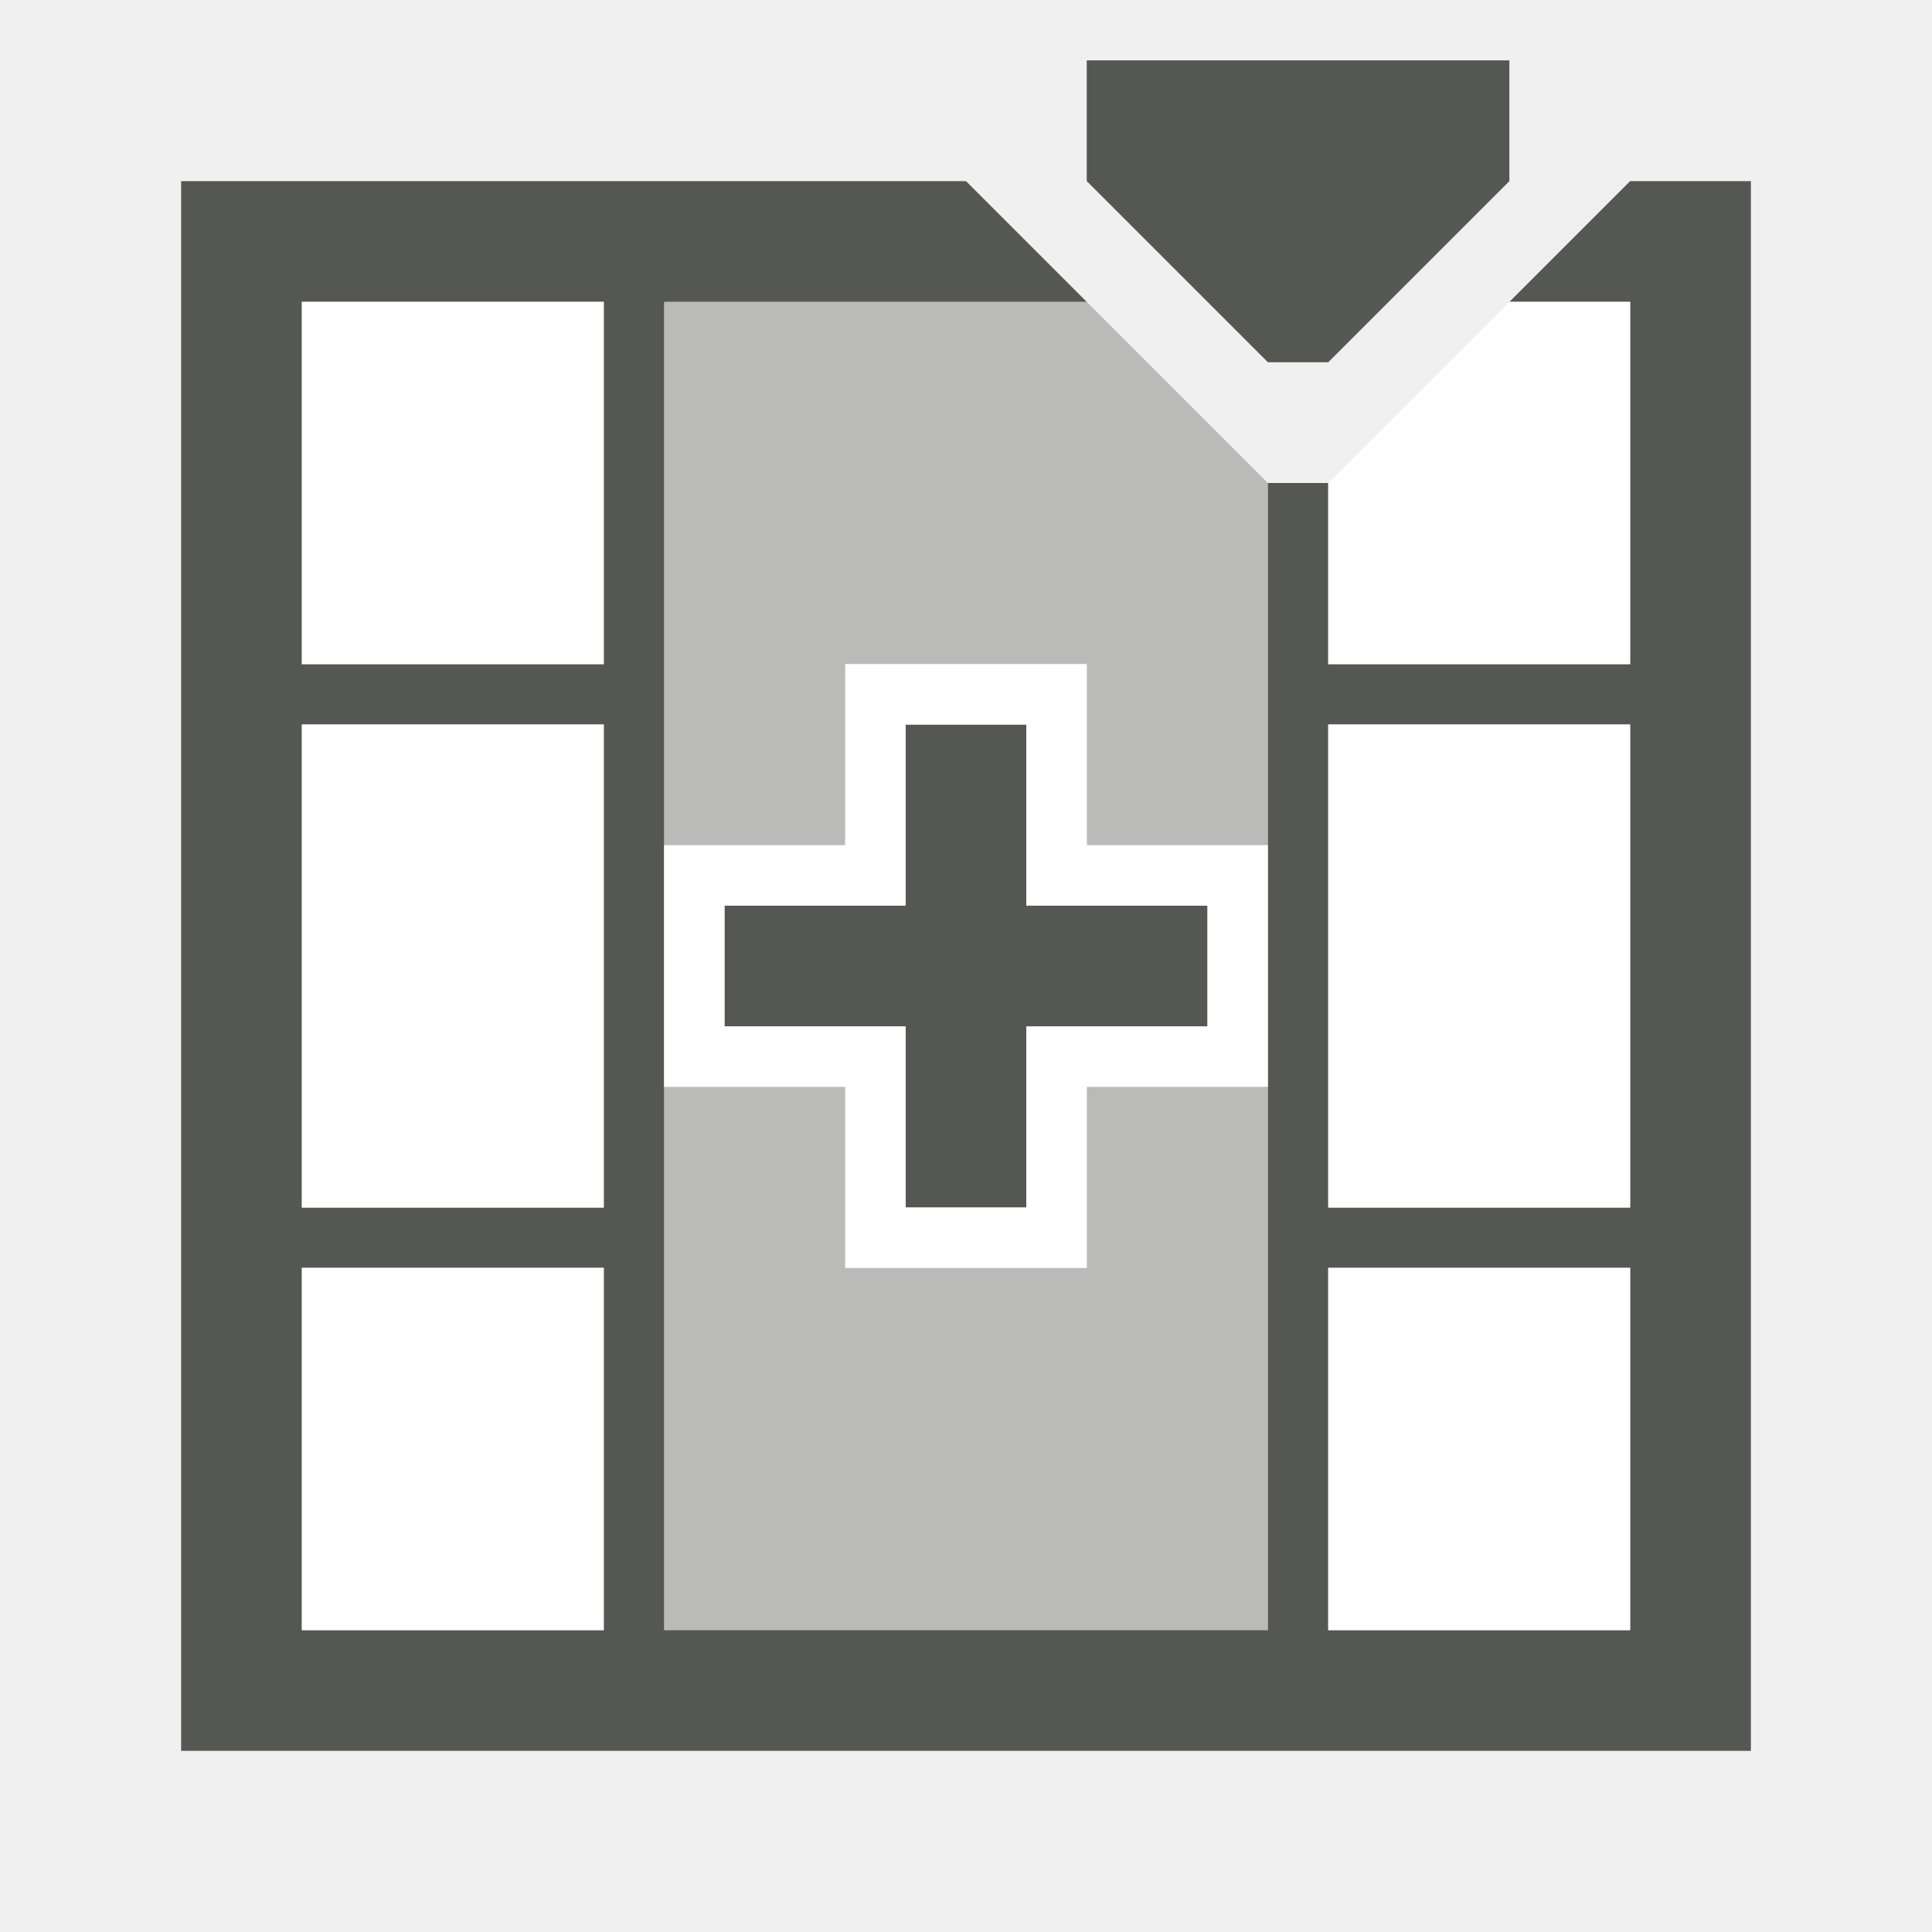
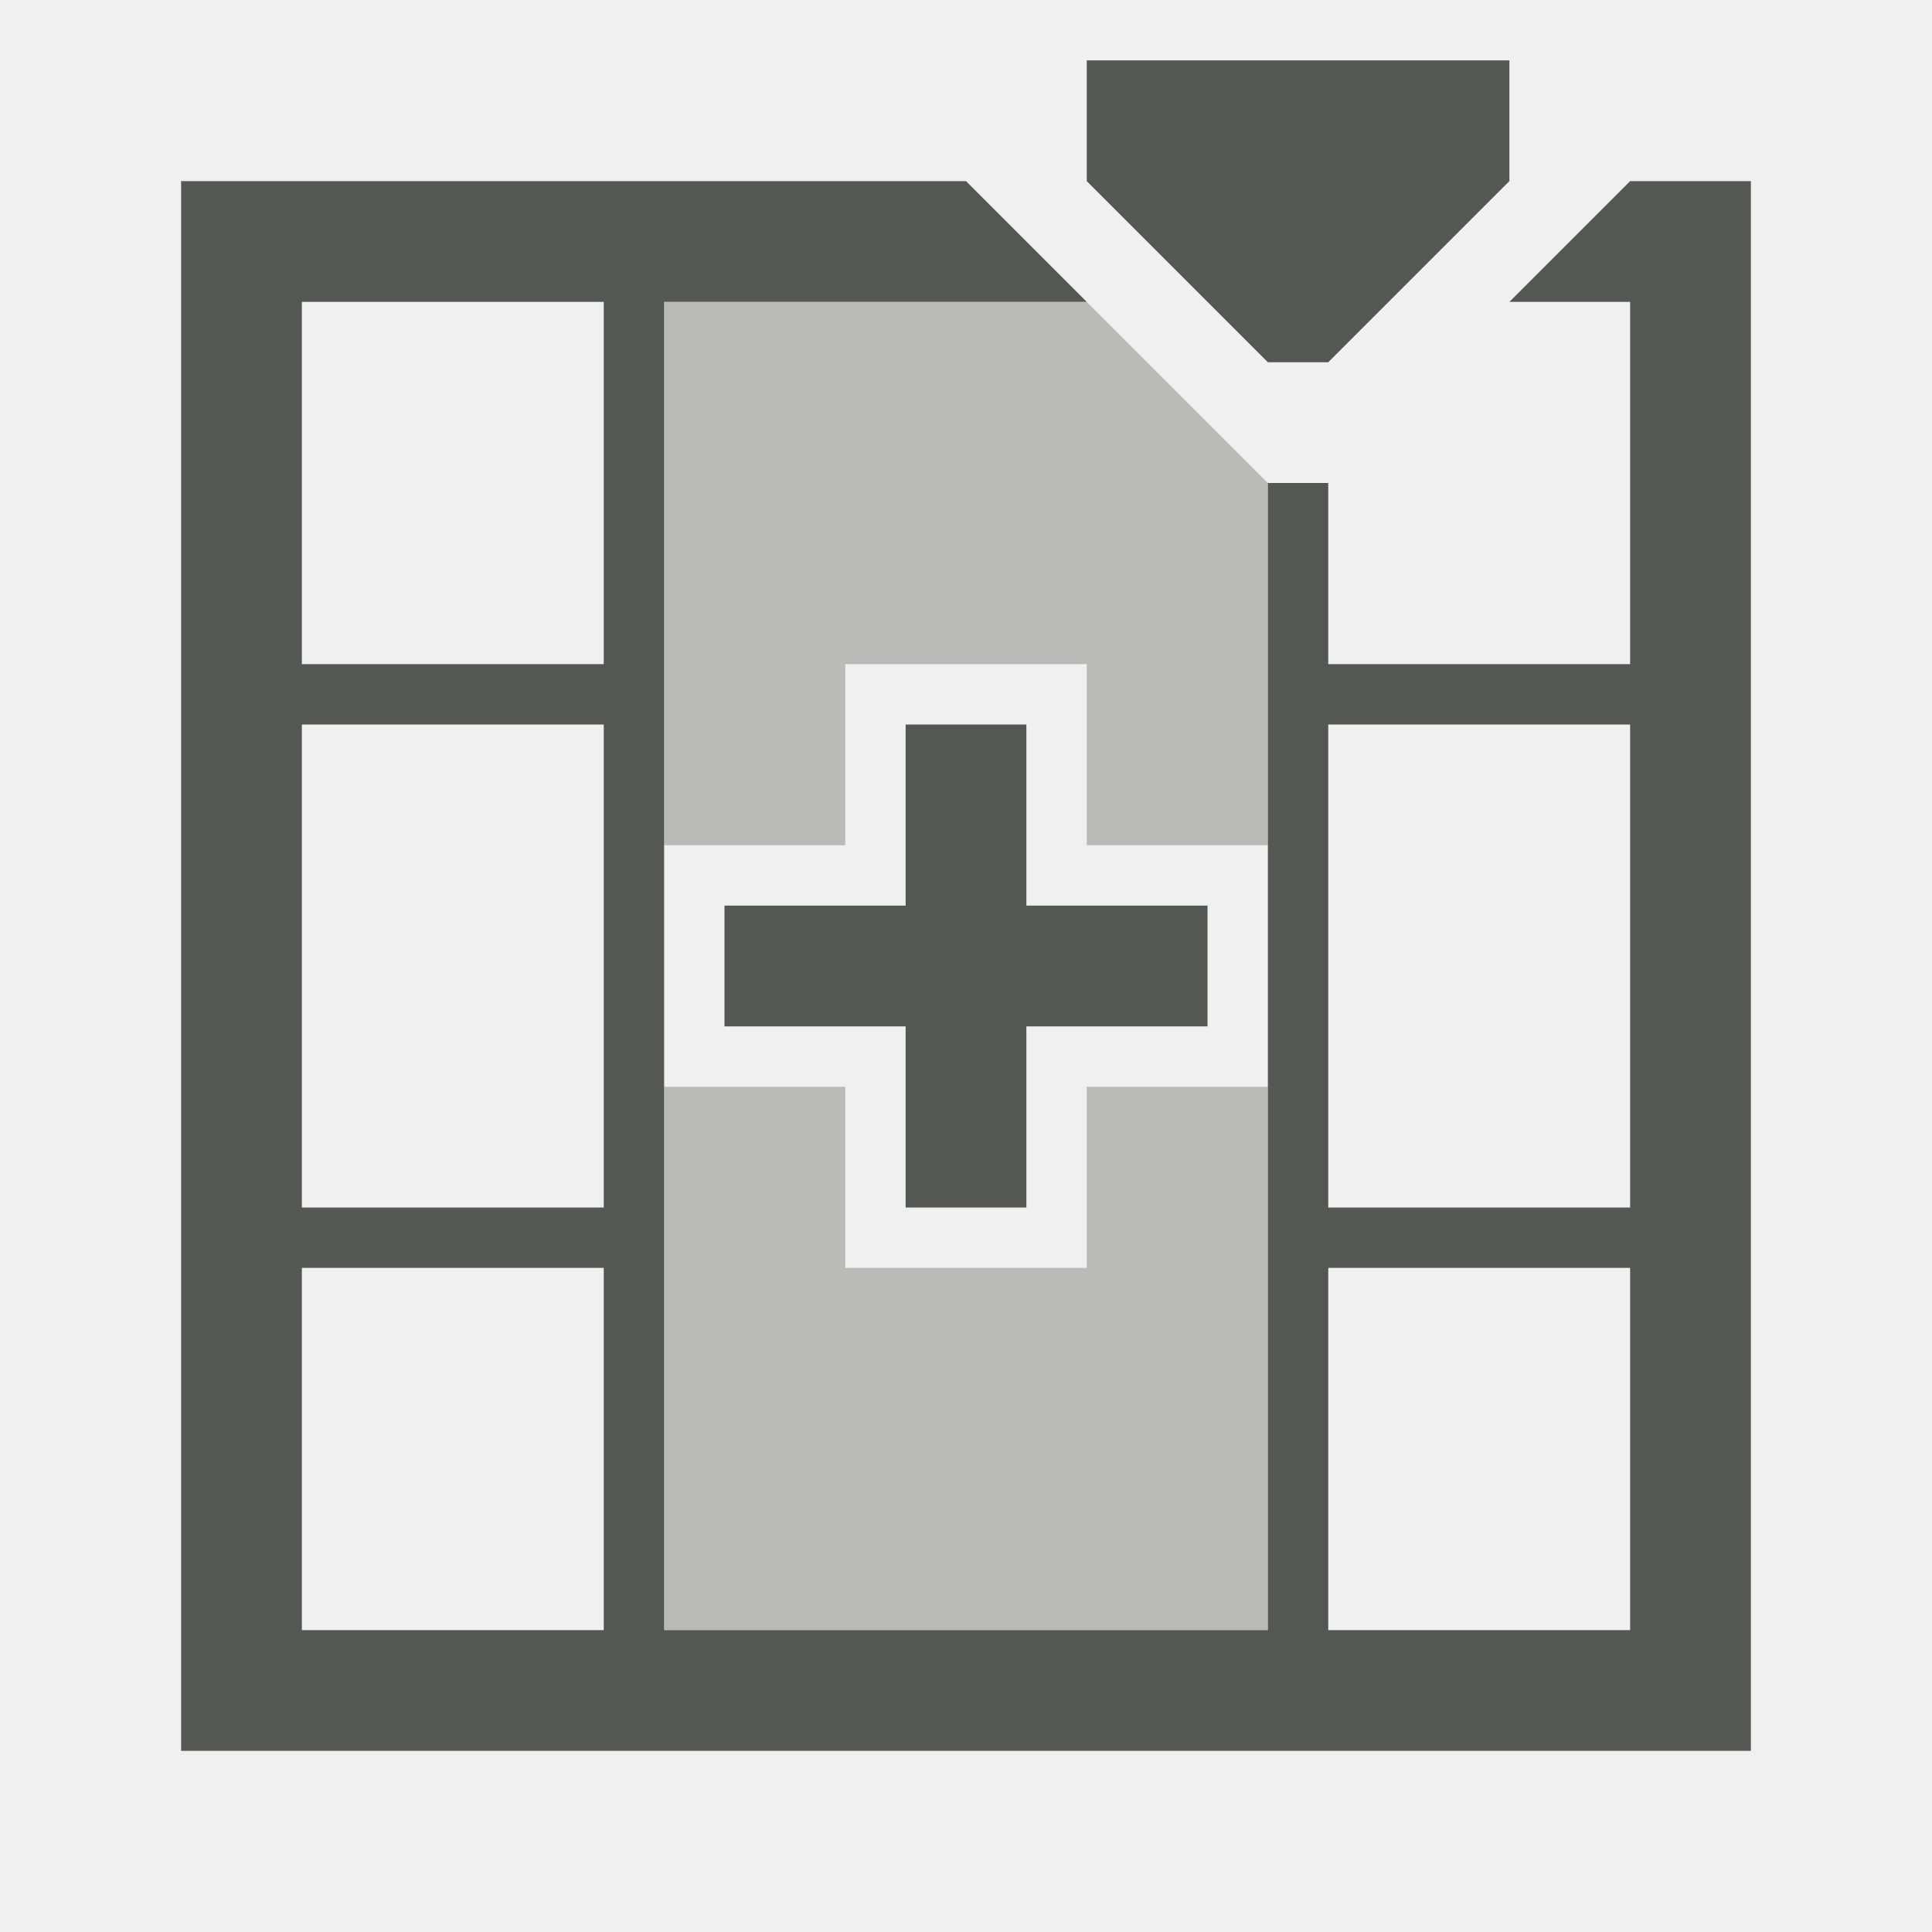
<svg xmlns="http://www.w3.org/2000/svg" viewBox="0 0 32 32">
  <path style="fill:#555753" d="M 18 1 L 18 3 L 21 6 L 22 6 L 25 3 L 25 1 L 18 1 z M 3 3 L 3 29 L 29 29 L 29 27 L 29 21 L 29 20 L 29 3 L 27 3 L 26 4 L 25 5 L 27 5 L 27 11 L 22 11 L 22 8 L 21 8 L 21 20 L 21 21 L 21 27 L 11 27 L 11 5 L 18 5 L 17 4 L 16 3 L 3 3 z M 5 5 L 10 5 L 10 11 L 5 11 L 5 5 z M 5 12 L 10 12 L 10 20 L 5 20 L 5 12 z M 15 12 L 15 15 L 12 15 L 12 17 L 15 17 L 15 20 L 17 20 L 17 17 L 20 17 L 20 15 L 17 15 L 17 12 L 15 12 z M 22 12 L 27 12 L 27 20 L 22 20 L 22 12 z M 5 21 L 10 21 L 10 27 L 5 27 L 5 21 z M 22 21 L 27 21 L 27 27 L 22 27 L 22 21 z " />
  <path style="fill:#555753;opacity:0.35" d="M 11 5 L 11 11 L 11 14 L 14 14 L 14 11 L 18 11 L 18 14 L 21 14 L 21 8 L 18 5 L 11 5 z M 11 18 L 11 21 L 11 27 L 21 27 L 21 21 L 21 18 L 18 18 L 18 21 L 14 21 L 14 18 L 11 18 z " />
-   <path style="fill:#ffffff" d="M 5 5 L 5 11 L 10 11 L 10 5 L 5 5 z M 25 5 L 22 8 L 22 11 L 27 11 L 27 5 L 25 5 z M 14 11 L 14 12 L 14 14 L 12 14 L 11 14 L 11 15 L 11 17 L 11 18 L 12 18 L 14 18 L 14 21 L 18 21 L 18 20 L 18 18 L 21 18 L 21 17 L 21 14 L 18 14 L 18 11 L 14 11 z M 5 12 L 5 20 L 10 20 L 10 12 L 5 12 z M 15 12 L 17 12 L 17 15 L 20 15 L 20 17 L 17 17 L 17 18 L 17 20 L 15 20 L 15 17 L 12 17 L 12 15 L 15 15 L 15 14 L 15 12 z M 22 12 L 22 20 L 27 20 L 27 12 L 22 12 z M 5 21 L 5 27 L 10 27 L 10 21 L 5 21 z M 22 21 L 22 27 L 27 27 L 27 21 L 22 21 z " />
</svg>
